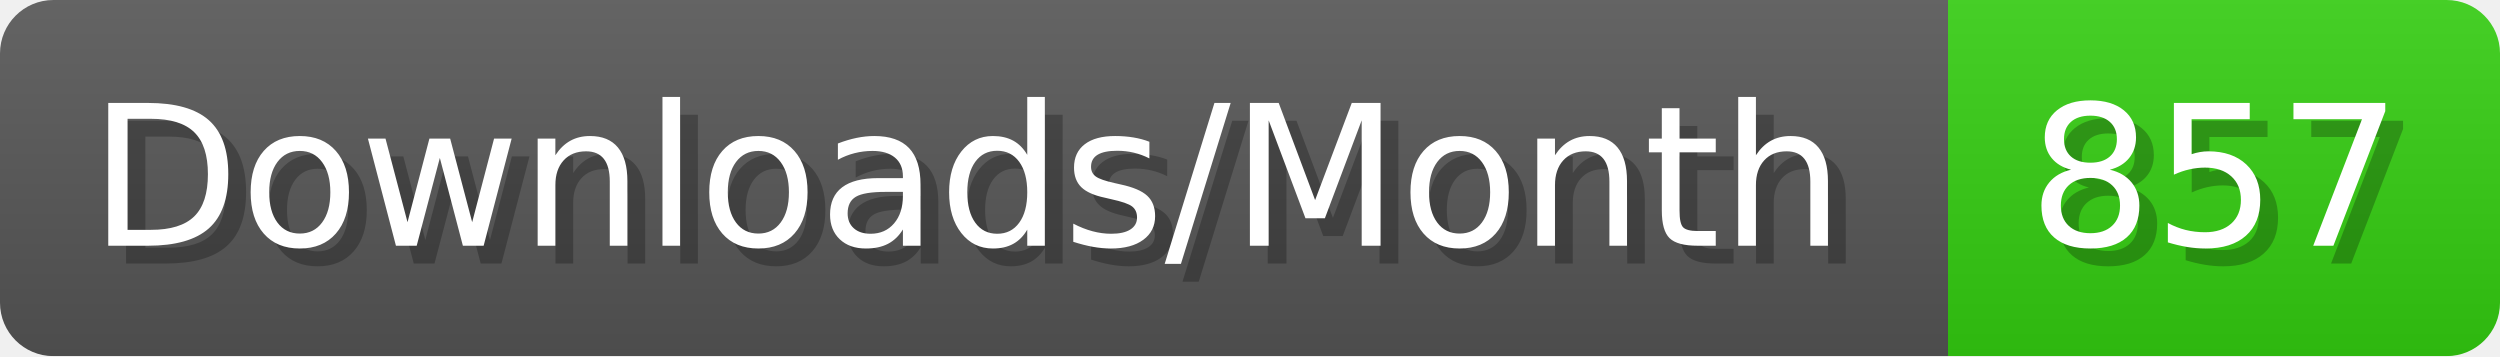
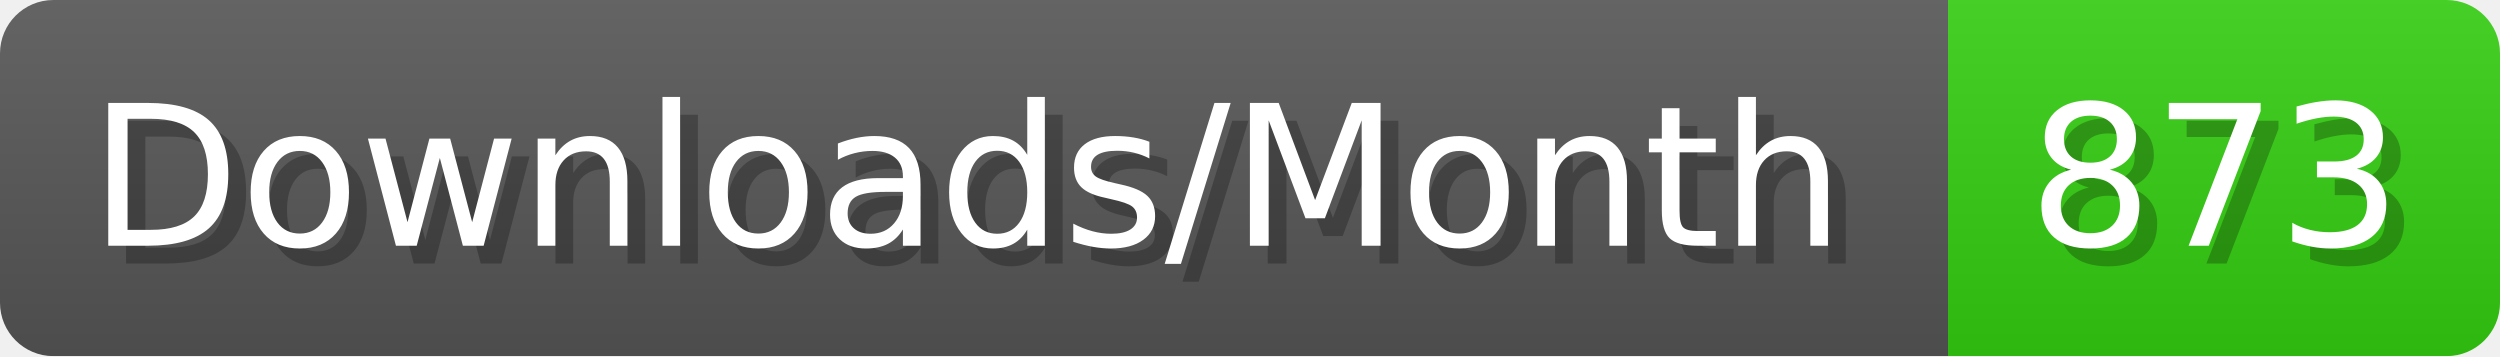
- <svg xmlns="http://www.w3.org/2000/svg" width="140.4" height="20" viewBox="0 0 1404 200" role="img" aria-label="Downloads/Month: 857">
+ <svg xmlns="http://www.w3.org/2000/svg" width="140.4" height="20" viewBox="0 0 1404 200" role="img" aria-label="Downloads/Month: 873">
  <linearGradient id="YlXUI" x2="0" y2="100%">
    <stop offset="0" stop-opacity=".1" stop-color="#EEE" />
    <stop offset="1" stop-opacity=".1" />
  </linearGradient>
  <mask id="JHhop">
    <rect width="1404" height="200" rx="30" fill="#FFF" />
  </mask>
  <g mask="url(#JHhop)">
    <rect width="1094" height="200" fill="#555" />
    <rect width="310" height="200" fill="#3C1" x="1094" />
    <rect width="1404" height="200" fill="url(#YlXUI)" />
  </g>
  <g aria-hidden="true" fill="#fff" text-anchor="start" font-family="Verdana,DejaVu Sans,sans-serif" font-size="110">
    <text x="60" y="148" textLength="994" fill="#000" opacity="0.25">Downloads/Month</text>
    <text x="50" y="138" textLength="994">Downloads/Month</text>
-     <text x="1149" y="148" textLength="210" fill="#000" opacity="0.25">857</text>
-     <text x="1139" y="138" textLength="210">857</text>
+     <text x="1149" y="148" textLength="210" fill="#000" opacity="0.25">873</text>
+     <text x="1139" y="138" textLength="210">873</text>
  </g>
</svg>
